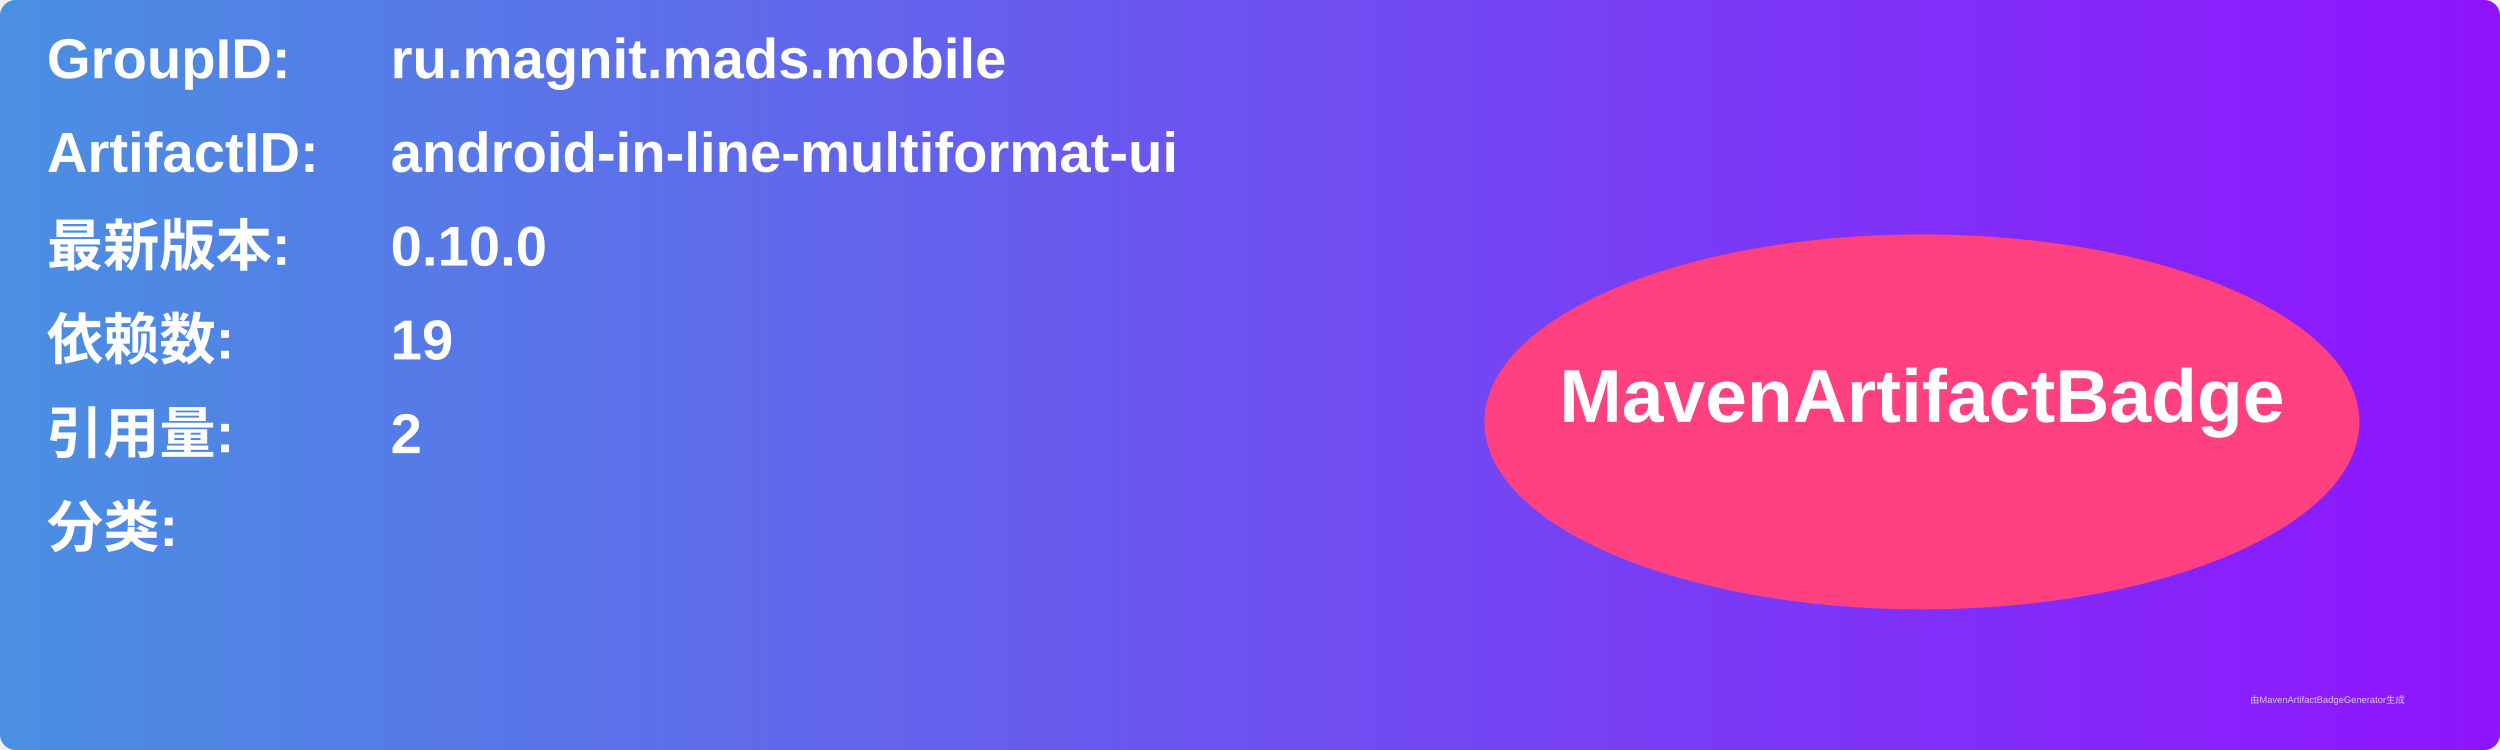
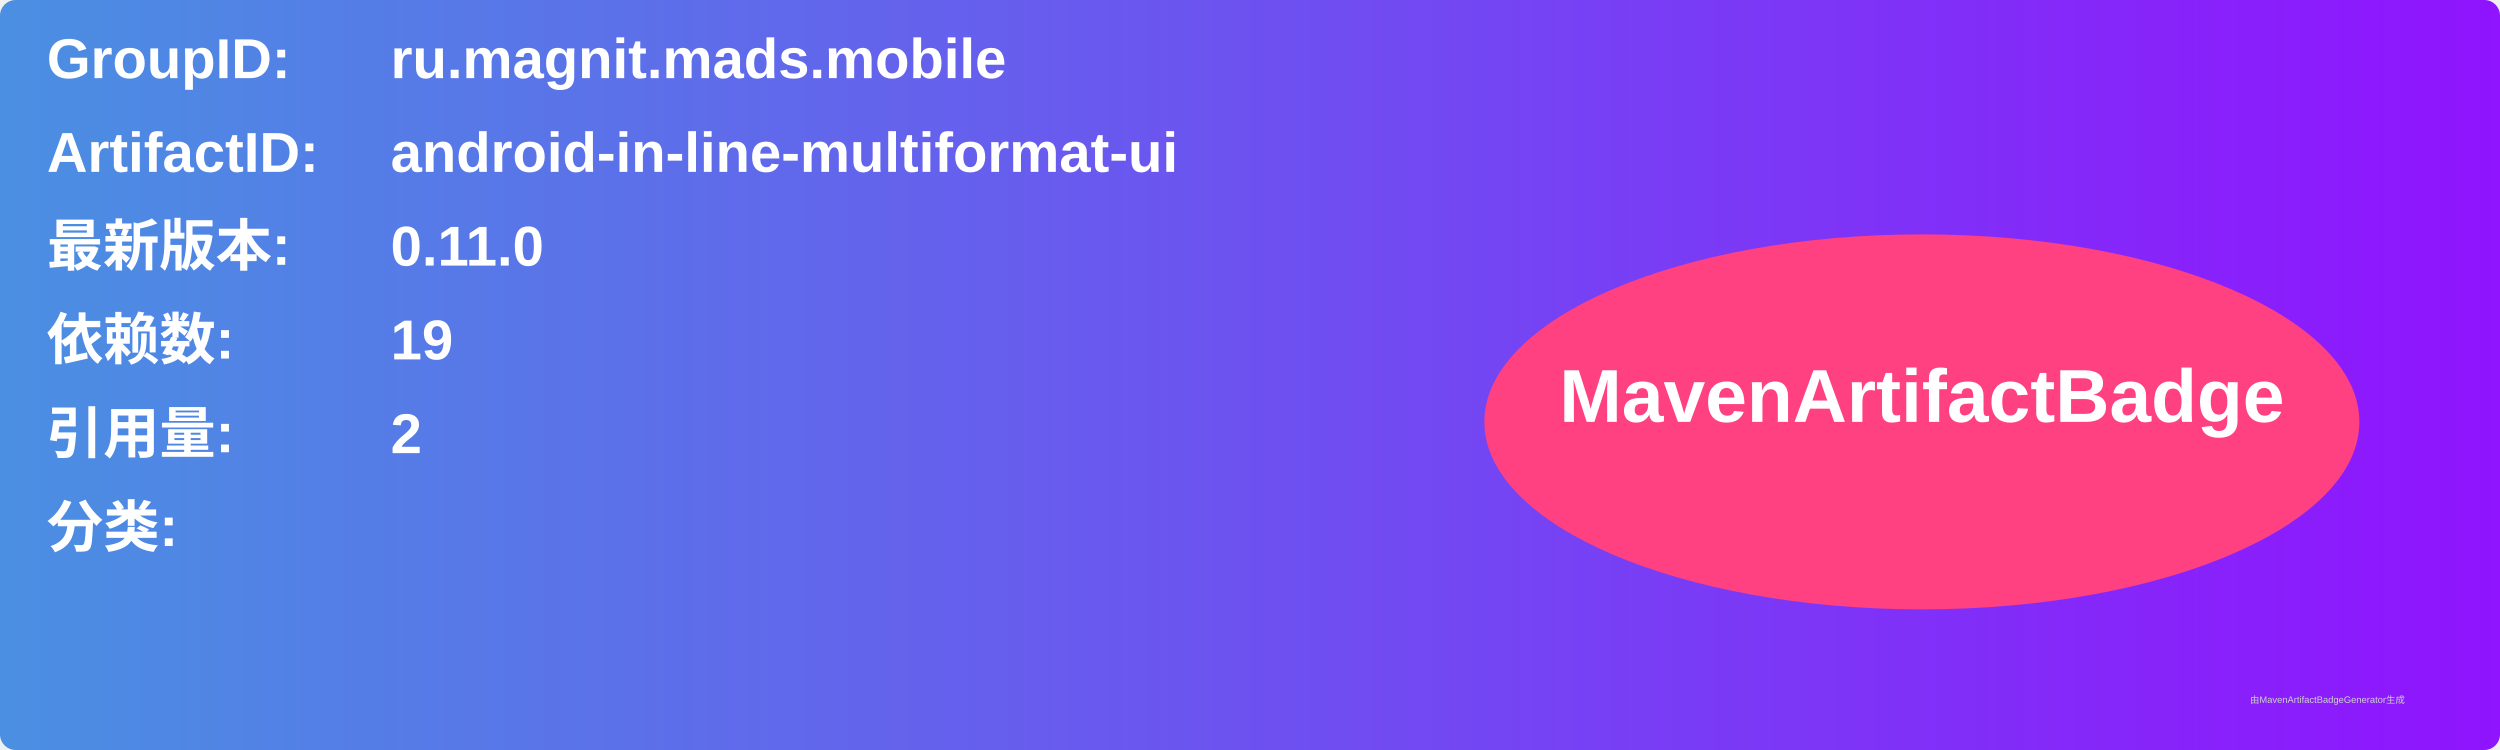
<svg xmlns="http://www.w3.org/2000/svg" width="800" height="240" viewBox="0 0 800 240">
  <linearGradient id="grad" x1="0%" y1="0%" x2="100%" y2="0%">
    <stop offset="0%" stop-color="#4a90e2" />
    <stop offset="100%" stop-color="#9013fe" />
  </linearGradient>
  <rect width="100%" height="100%" rx="5" ry="5" fill="url(#grad)" />
  <g transform="translate(15, 15)">
    <text x="0" y="10" font-family="Arial" font-size="18" fill="white" font-weight="bold" width="260">GroupID:</text>
    <text x="110" y="10" font-family="Arial" font-size="18" fill="white" font-weight="bold" width="460">ru.magnit.mads.mobile</text>
    <text x="0" y="40" font-family="Arial" font-size="18" fill="white" font-weight="bold" width="260">ArtifactID:</text>
    <text x="110" y="40" font-family="Arial" font-size="18" fill="white" font-weight="bold" width="460">android-in-line-multiformat-ui</text>
    <text x="0" y="70" font-family="Arial" font-size="18" fill="white" font-weight="bold">最新版本:</text>
    <text x="110" y="70" font-family="Arial" font-size="18" fill="white" font-weight="bold">
-       <tspan font-weight="bold">0.10.0</tspan>
+       <tspan font-weight="bold">0.11.0</tspan>
    </text>
    <text x="0" y="100" font-family="Arial" font-size="18" fill="white" font-weight="bold">依赖数: </text>
    <text x="110" y="100" font-family="Arial" font-size="18" fill="white">
      <tspan font-weight="bold">19</tspan>
    </text>
    <text x="0" y="130" font-family="Arial" font-size="18" fill="white" font-weight="bold">引用量: </text>
    <text x="110" y="130" font-family="Arial" font-size="18" fill="white">
      <tspan font-weight="bold">2</tspan>
    </text>
    <text x="0" y="160" font-family="Arial" font-size="18" fill="white" font-weight="bold">分类:</text>
    <text x="10" y="190" font-family="Arial" font-size="10" fill="white">
      <tspan font-weight="bold" />
    </text>
    <ellipse cx="600" cy="120" rx="140" ry="60" fill="#ff4081" />
    <text x="600" y="120" text-anchor="middle" font-family="Arial" font-size="24" fill="white" font-weight="bold">MavenArtifactBadge</text>
  </g>
  <text x="720" y="225" font-family="Arial" font-size="3" fill="#d0d0d0">由MavenArtifactBadgeGenerator生成</text>
</svg>
